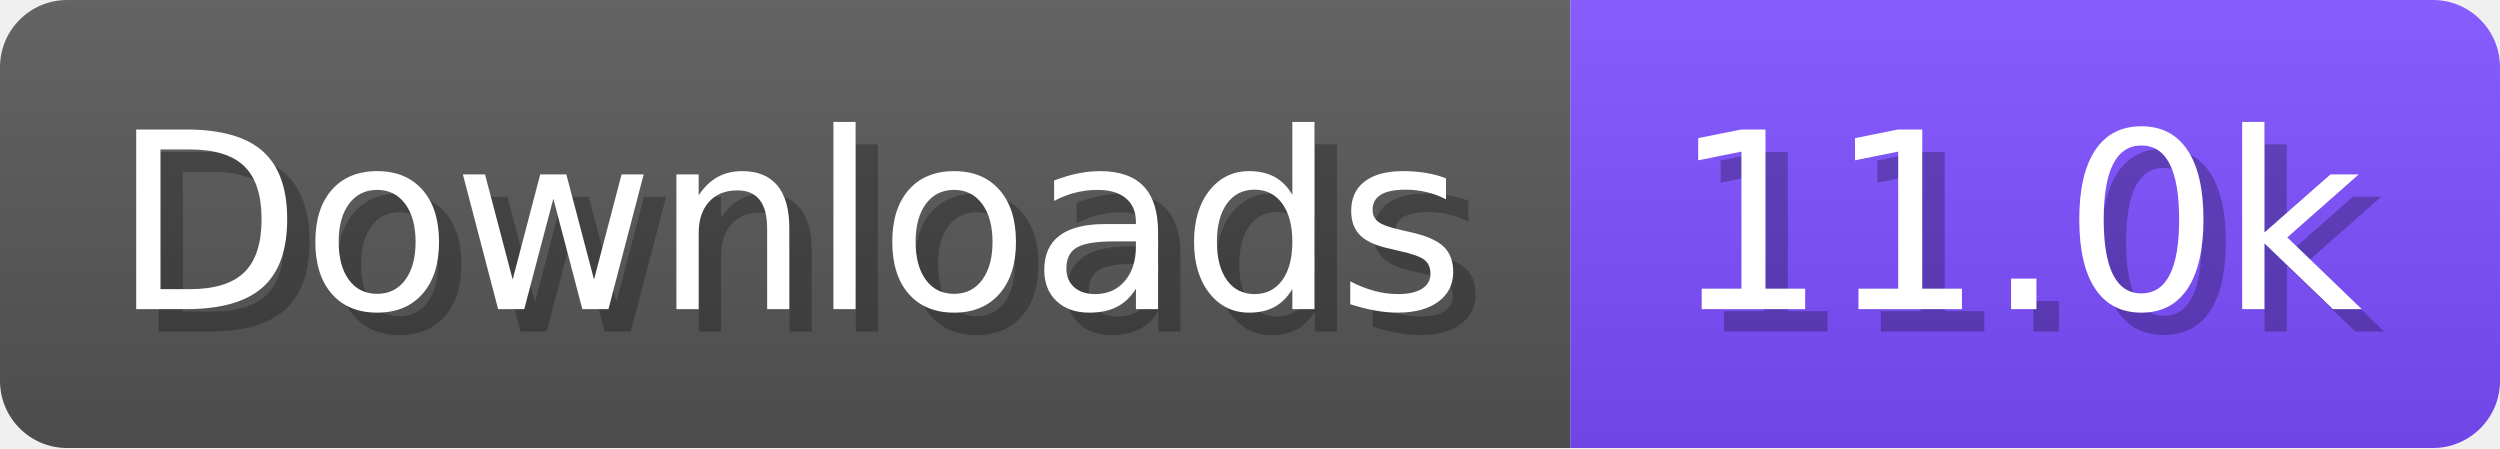
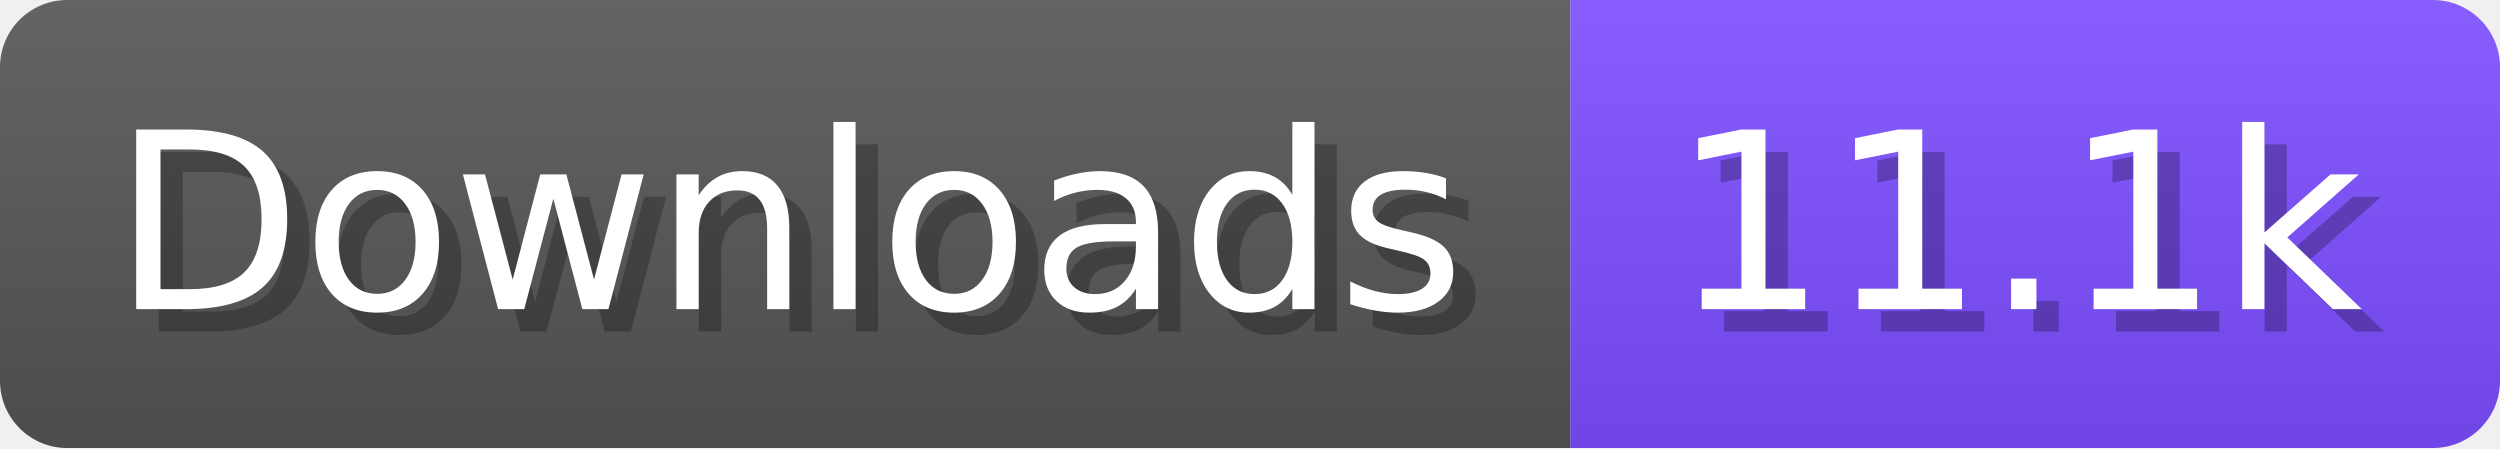
- <svg xmlns="http://www.w3.org/2000/svg" width="111.6" height="20" viewBox="0 0 1116 200" role="img" aria-label="Downloads: 11.0k">
+ <svg xmlns="http://www.w3.org/2000/svg" width="111.6" height="20" viewBox="0 0 1116 200" role="img" aria-label="Downloads: 11.1k">
  <linearGradient id="a" x2="0" y2="100%">
    <stop offset="0" stop-opacity=".1" stop-color="#EEE" />
    <stop offset="1" stop-opacity=".1" />
  </linearGradient>
  <mask id="m">
    <rect width="1116" height="200" rx="30" fill="#FFF" />
  </mask>
  <g mask="url(#m)">
    <rect width="701" height="200" fill="#555" />
    <rect width="415" height="200" fill="#7C4DFF" x="701" />
    <rect width="1116" height="200" fill="url(#a)" />
  </g>
  <g aria-hidden="true" fill="#fff" text-anchor="start" font-family="Verdana,DejaVu Sans,sans-serif" font-size="110">
    <text x="60" y="148" textLength="601" fill="#000" opacity="0.25">Downloads</text>
    <text x="50" y="138" textLength="601">Downloads</text>
-     <text x="756" y="148" textLength="315" fill="#000" opacity="0.25">11.0k</text>
-     <text x="746" y="138" textLength="315">11.0k</text>
+     <text x="756" y="148" textLength="315" fill="#000" opacity="0.25">11.1k</text>
+     <text x="746" y="138" textLength="315">11.1k</text>
  </g>
</svg>
